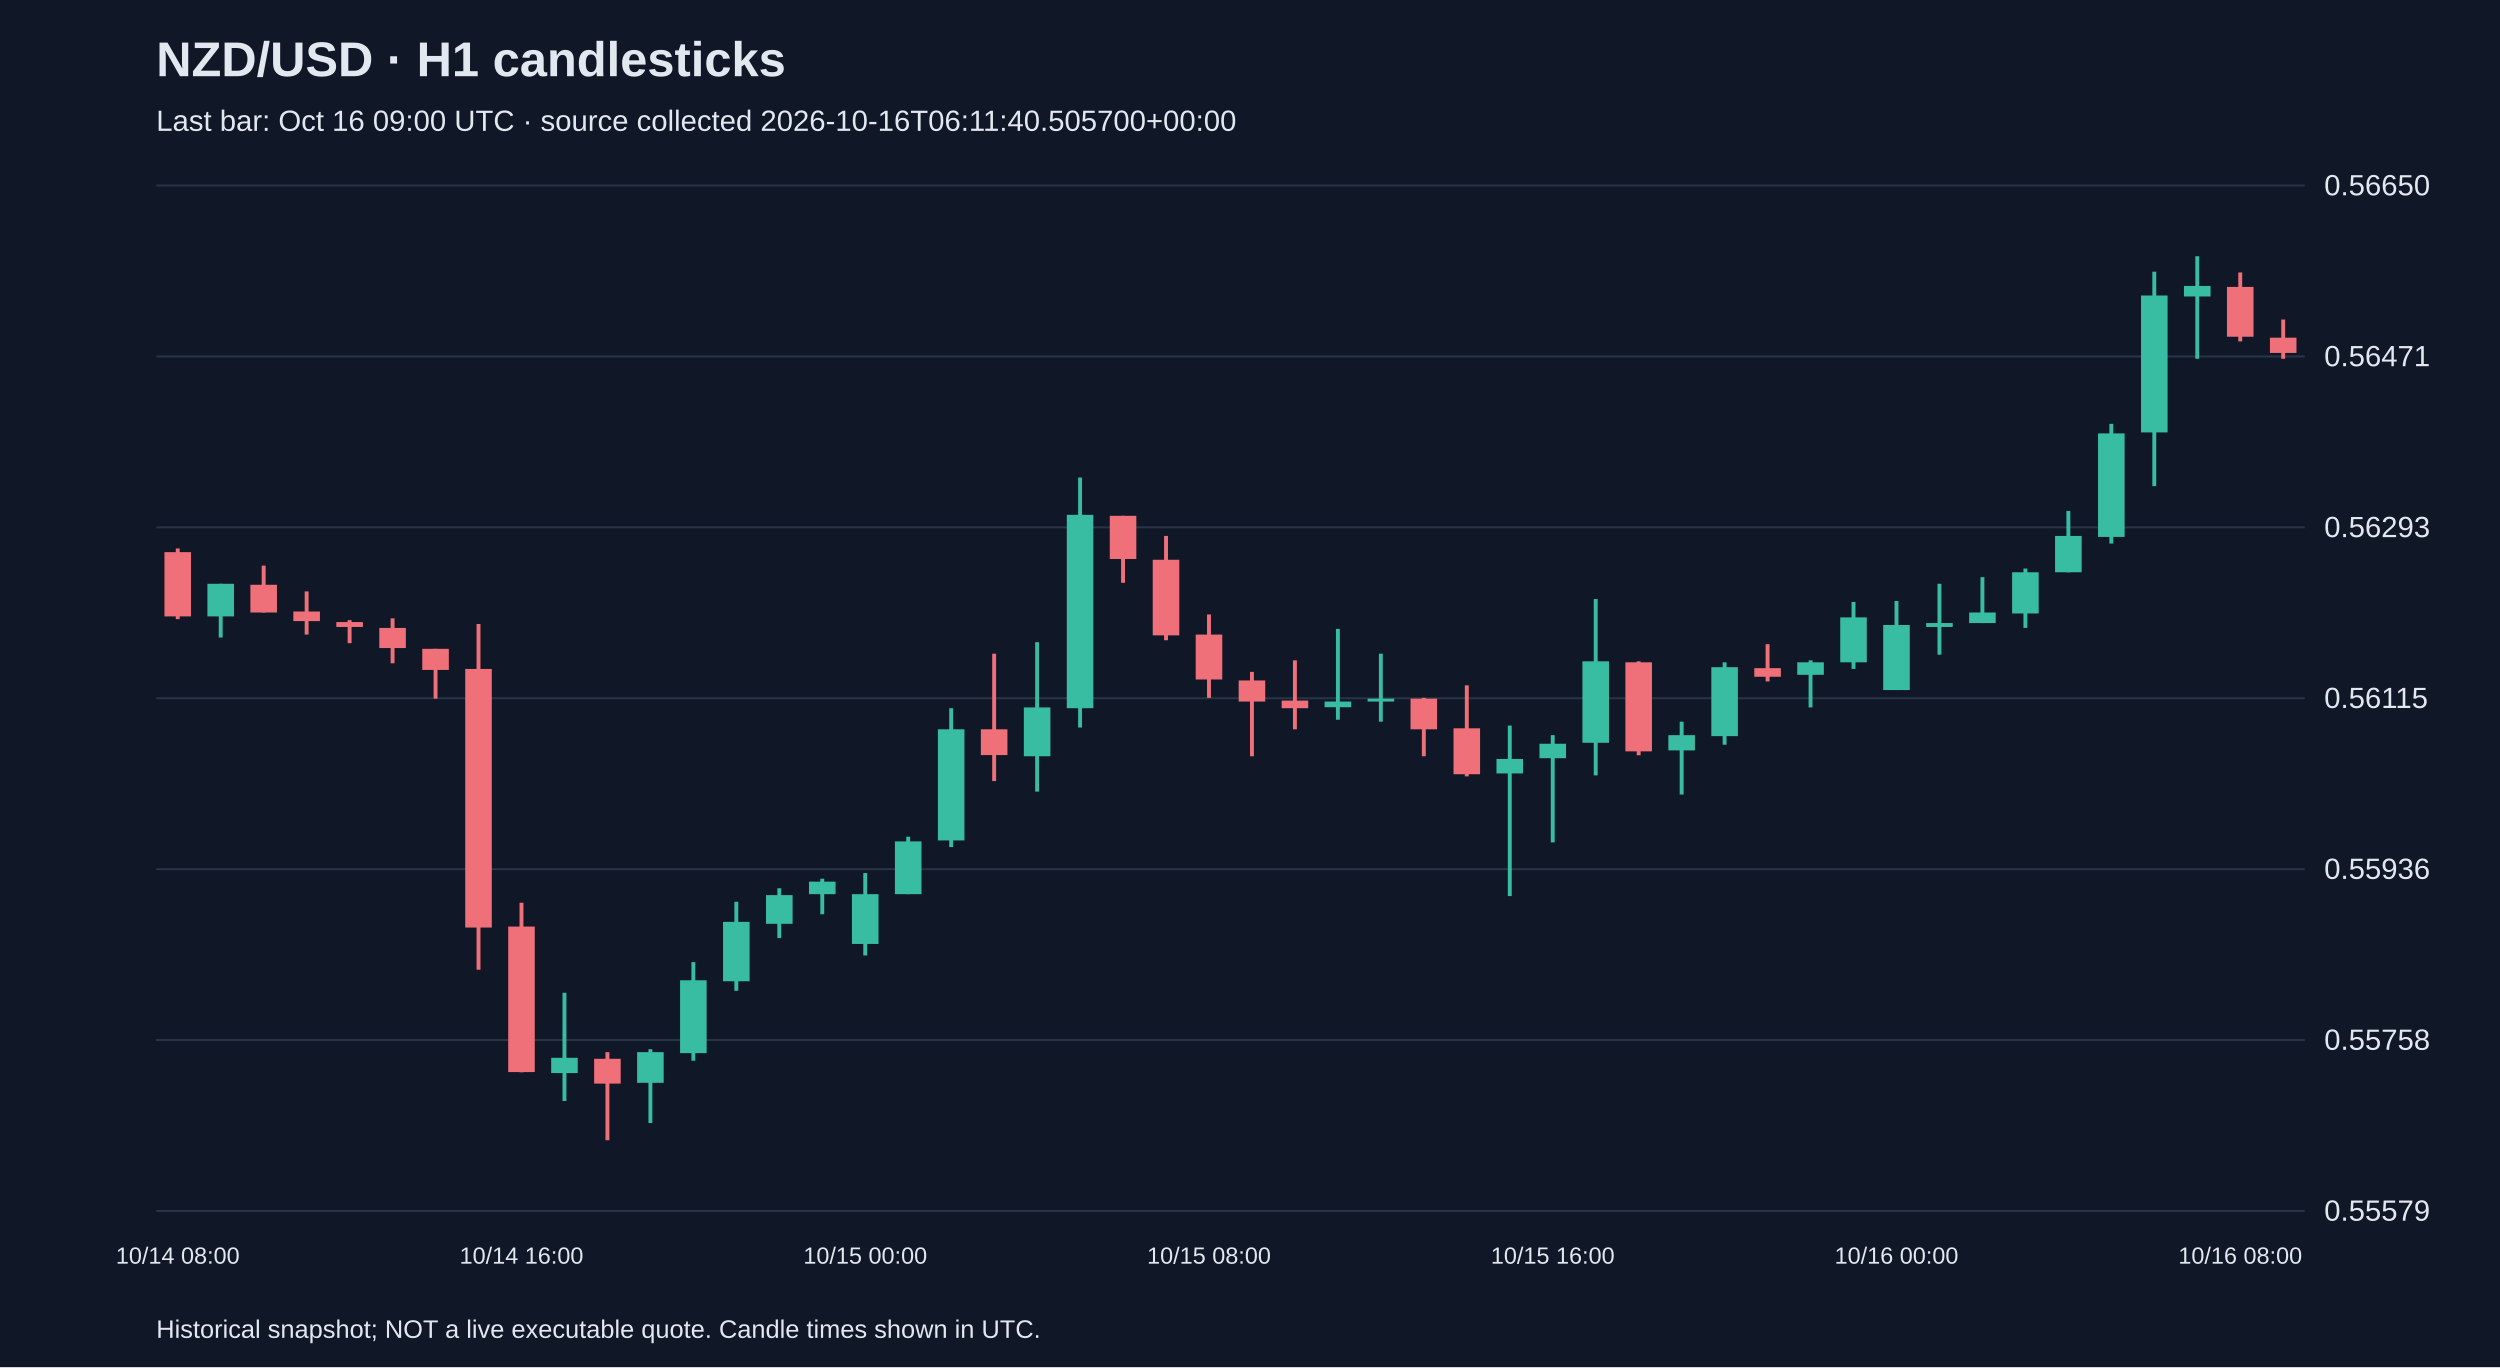
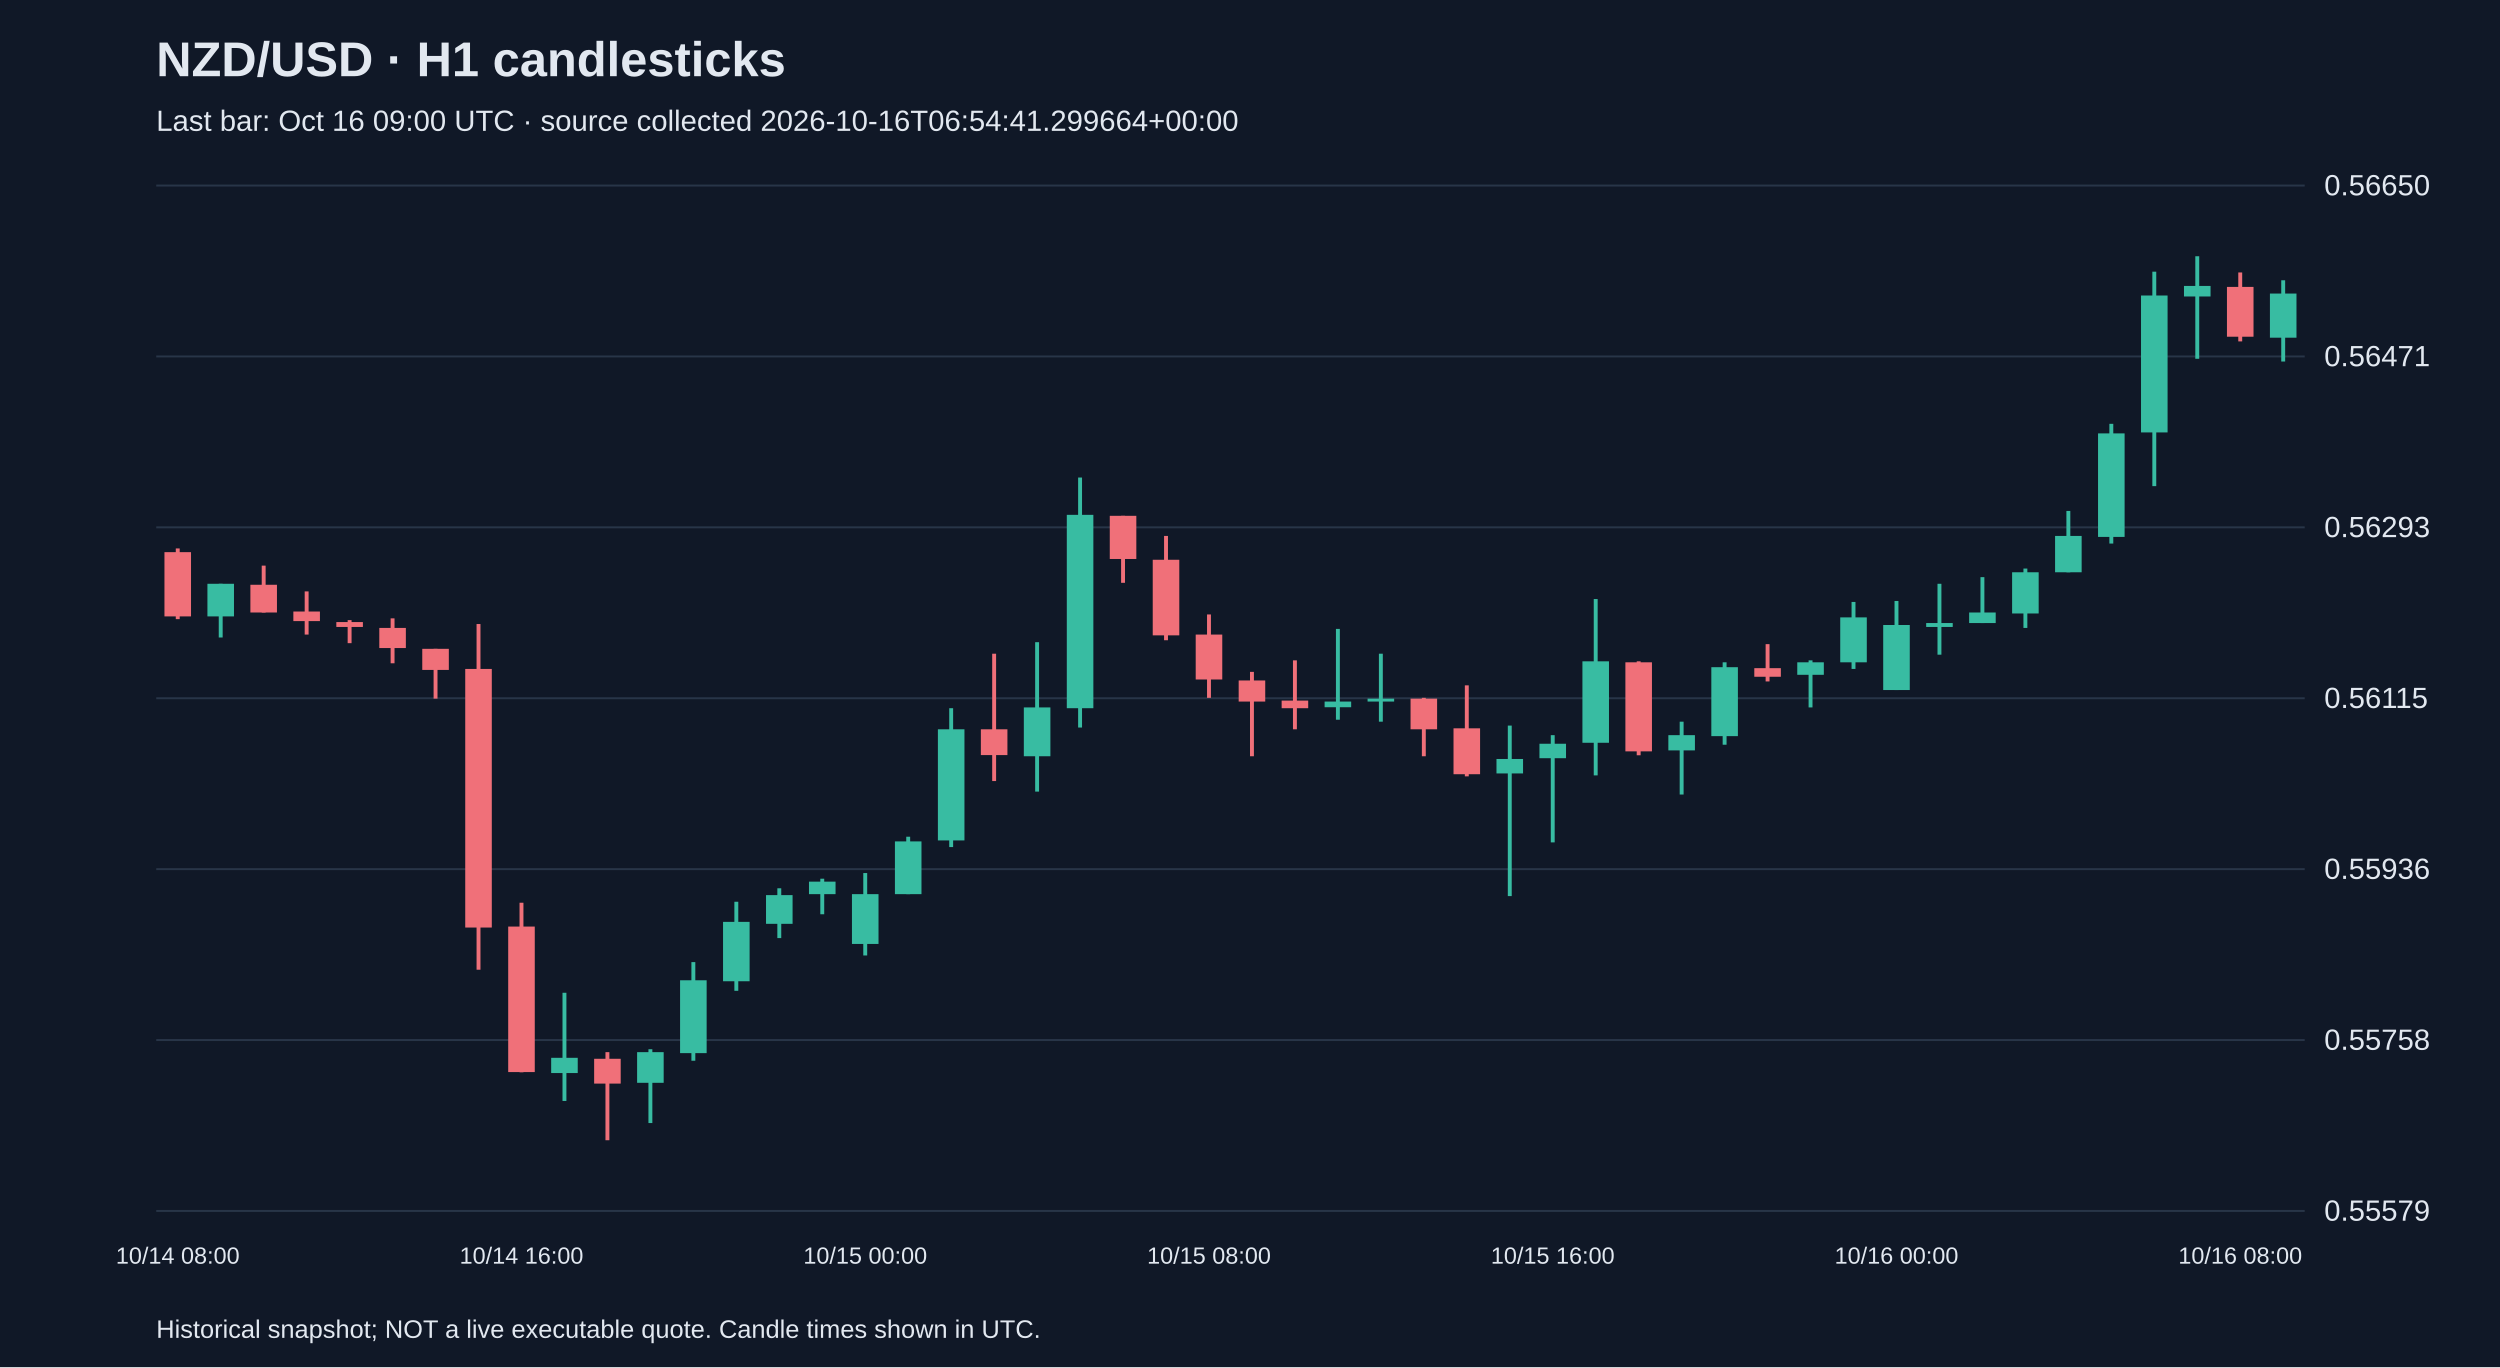
<svg xmlns="http://www.w3.org/2000/svg" viewBox="0 0 1280 700">
  <rect width="100%" height="100%" fill="#101827" />
  <style>text{font-family:Arial,sans-serif;fill:#e2e8f0}</style>
  <text x="80" y="39" font-size="25" font-weight="bold">NZD/USD · H1 candlesticks</text>
-   <text x="80" y="67" font-size="15" fill="#a6b1c5">Last bar: Oct 16 09:00 UTC · source collected 2026-10-16T06:11:40.505700+00:00</text>
+   <text x="80" y="67" font-size="15" fill="#a6b1c5">Last bar: Oct 16 09:00 UTC · source collected 2026-10-16T06:54:41.299664+00:00</text>
  <line x1="80" y1="620.0" x2="1180" y2="620.0" stroke="#283548" />
  <text x="1190" y="625.0" font-size="15">0.55579</text>
  <line x1="80" y1="532.5" x2="1180" y2="532.5" stroke="#283548" />
  <text x="1190" y="537.5" font-size="15">0.55758</text>
  <line x1="80" y1="445.0" x2="1180" y2="445.0" stroke="#283548" />
  <text x="1190" y="450.0" font-size="15">0.55936</text>
  <line x1="80" y1="357.5" x2="1180" y2="357.5" stroke="#283548" />
  <text x="1190" y="362.5" font-size="15">0.56115</text>
  <line x1="80" y1="270.0" x2="1180" y2="270.0" stroke="#283548" />
  <text x="1190" y="275.0" font-size="15">0.56293</text>
  <line x1="80" y1="182.5" x2="1180" y2="182.5" stroke="#283548" />
  <text x="1190" y="187.5" font-size="15">0.56471</text>
  <line x1="80" y1="95.0" x2="1180" y2="95.0" stroke="#283548" />
  <text x="1190" y="100.0" font-size="15">0.56650</text>
  <line x1="91.0" y1="280.8" x2="91.0" y2="317.0" stroke="#f07079" stroke-width="2" />
  <rect x="84.2" y="282.7" width="13.6" height="32.9" fill="#f07079" />
  <text x="91.0" y="647" text-anchor="middle" font-size="12">10/14 08:00</text>
  <line x1="113.0" y1="298.9" x2="113.0" y2="326.4" stroke="#38bca2" stroke-width="2" />
  <rect x="106.2" y="298.9" width="13.6" height="16.7" fill="#38bca2" />
  <line x1="135.0" y1="289.6" x2="135.0" y2="313.6" stroke="#f07079" stroke-width="2" />
  <rect x="128.2" y="299.4" width="13.6" height="14.2" fill="#f07079" />
  <line x1="157.0" y1="302.8" x2="157.0" y2="324.9" stroke="#f07079" stroke-width="2" />
  <rect x="150.2" y="313.1" width="13.6" height="4.9" fill="#f07079" />
  <line x1="179.0" y1="317.5" x2="179.0" y2="329.3" stroke="#f07079" stroke-width="2" />
  <rect x="172.2" y="318.5" width="13.6" height="2.5" fill="#f07079" />
  <line x1="201.0" y1="316.6" x2="201.0" y2="339.6" stroke="#f07079" stroke-width="2" />
  <rect x="194.2" y="321.5" width="13.6" height="10.3" fill="#f07079" />
  <line x1="223.0" y1="332.2" x2="223.0" y2="357.7" stroke="#f07079" stroke-width="2" />
  <rect x="216.2" y="332.2" width="13.6" height="10.8" fill="#f07079" />
  <line x1="245.0" y1="319.5" x2="245.0" y2="496.5" stroke="#f07079" stroke-width="2" />
  <rect x="238.2" y="342.5" width="13.6" height="132.4" fill="#f07079" />
  <line x1="267.0" y1="462.2" x2="267.0" y2="549.0" stroke="#f07079" stroke-width="2" />
  <rect x="260.2" y="474.4" width="13.6" height="74.5" fill="#f07079" />
  <text x="267.0" y="647" text-anchor="middle" font-size="12">10/14 16:00</text>
  <line x1="289.0" y1="508.3" x2="289.0" y2="563.7" stroke="#38bca2" stroke-width="2" />
  <rect x="282.2" y="541.6" width="13.6" height="7.8" fill="#38bca2" />
  <line x1="311.0" y1="538.7" x2="311.0" y2="583.8" stroke="#f07079" stroke-width="2" />
  <rect x="304.2" y="542.1" width="13.6" height="12.7" fill="#f07079" />
  <line x1="333.0" y1="537.2" x2="333.0" y2="575.0" stroke="#38bca2" stroke-width="2" />
  <rect x="326.2" y="538.7" width="13.6" height="15.7" fill="#38bca2" />
  <line x1="355.0" y1="492.6" x2="355.0" y2="543.1" stroke="#38bca2" stroke-width="2" />
  <rect x="348.2" y="501.9" width="13.6" height="37.3" fill="#38bca2" />
  <line x1="377.0" y1="461.7" x2="377.0" y2="507.3" stroke="#38bca2" stroke-width="2" />
  <rect x="370.2" y="472.0" width="13.6" height="30.4" fill="#38bca2" />
  <line x1="399.0" y1="454.8" x2="399.0" y2="480.3" stroke="#38bca2" stroke-width="2" />
  <rect x="392.2" y="458.3" width="13.6" height="14.7" fill="#38bca2" />
  <line x1="421.0" y1="449.9" x2="421.0" y2="468.1" stroke="#38bca2" stroke-width="2" />
  <rect x="414.2" y="451.4" width="13.6" height="6.4" fill="#38bca2" />
  <line x1="443.0" y1="447.0" x2="443.0" y2="489.2" stroke="#38bca2" stroke-width="2" />
  <rect x="436.2" y="457.8" width="13.6" height="25.5" fill="#38bca2" />
  <text x="443.0" y="647" text-anchor="middle" font-size="12">10/15 00:00</text>
  <line x1="465.0" y1="428.4" x2="465.0" y2="457.8" stroke="#38bca2" stroke-width="2" />
  <rect x="458.2" y="430.8" width="13.6" height="27.0" fill="#38bca2" />
  <line x1="487.0" y1="362.6" x2="487.0" y2="433.7" stroke="#38bca2" stroke-width="2" />
  <rect x="480.2" y="373.4" width="13.6" height="56.9" fill="#38bca2" />
  <line x1="509.0" y1="334.7" x2="509.0" y2="399.9" stroke="#f07079" stroke-width="2" />
  <rect x="502.2" y="373.4" width="13.6" height="13.2" fill="#f07079" />
  <line x1="531.0" y1="328.8" x2="531.0" y2="405.3" stroke="#38bca2" stroke-width="2" />
  <rect x="524.2" y="362.2" width="13.6" height="25.0" fill="#38bca2" />
  <line x1="553.0" y1="244.5" x2="553.0" y2="372.5" stroke="#38bca2" stroke-width="2" />
  <rect x="546.2" y="263.6" width="13.6" height="99.0" fill="#38bca2" />
  <line x1="575.0" y1="264.1" x2="575.0" y2="298.4" stroke="#f07079" stroke-width="2" />
  <rect x="568.2" y="264.1" width="13.6" height="22.1" fill="#f07079" />
  <line x1="597.0" y1="274.4" x2="597.0" y2="327.8" stroke="#f07079" stroke-width="2" />
  <rect x="590.2" y="286.6" width="13.6" height="38.7" fill="#f07079" />
  <line x1="619.0" y1="314.6" x2="619.0" y2="357.3" stroke="#f07079" stroke-width="2" />
  <rect x="612.2" y="324.9" width="13.6" height="23.0" fill="#f07079" />
  <text x="619.0" y="647" text-anchor="middle" font-size="12">10/15 08:00</text>
  <line x1="641.0" y1="344.0" x2="641.0" y2="387.2" stroke="#f07079" stroke-width="2" />
  <rect x="634.2" y="348.4" width="13.6" height="10.8" fill="#f07079" />
  <line x1="663.0" y1="338.1" x2="663.0" y2="373.4" stroke="#f07079" stroke-width="2" />
  <rect x="656.2" y="358.7" width="13.6" height="3.9" fill="#f07079" />
  <line x1="685.0" y1="322.0" x2="685.0" y2="368.5" stroke="#38bca2" stroke-width="2" />
  <rect x="678.2" y="359.2" width="13.6" height="2.9" fill="#38bca2" />
  <line x1="707.0" y1="334.7" x2="707.0" y2="369.5" stroke="#38bca2" stroke-width="2" />
  <rect x="700.2" y="357.7" width="13.6" height="1.5" fill="#38bca2" />
  <line x1="729.0" y1="357.3" x2="729.0" y2="387.2" stroke="#f07079" stroke-width="2" />
  <rect x="722.2" y="357.7" width="13.6" height="15.7" fill="#f07079" />
  <line x1="751.0" y1="350.9" x2="751.0" y2="397.5" stroke="#f07079" stroke-width="2" />
  <rect x="744.2" y="372.9" width="13.6" height="23.5" fill="#f07079" />
  <line x1="773.0" y1="371.5" x2="773.0" y2="458.8" stroke="#38bca2" stroke-width="2" />
  <rect x="766.2" y="388.6" width="13.6" height="7.4" fill="#38bca2" />
  <line x1="795.0" y1="376.4" x2="795.0" y2="431.3" stroke="#38bca2" stroke-width="2" />
  <rect x="788.2" y="380.8" width="13.6" height="7.4" fill="#38bca2" />
  <text x="795.0" y="647" text-anchor="middle" font-size="12">10/15 16:00</text>
  <line x1="817.0" y1="306.7" x2="817.0" y2="397.0" stroke="#38bca2" stroke-width="2" />
  <rect x="810.2" y="338.6" width="13.6" height="41.7" fill="#38bca2" />
  <line x1="839.0" y1="338.6" x2="839.0" y2="386.7" stroke="#f07079" stroke-width="2" />
  <rect x="832.2" y="339.1" width="13.6" height="45.6" fill="#f07079" />
  <line x1="861.0" y1="369.5" x2="861.0" y2="406.8" stroke="#38bca2" stroke-width="2" />
  <rect x="854.2" y="376.4" width="13.6" height="7.8" fill="#38bca2" />
  <line x1="883.0" y1="339.1" x2="883.0" y2="381.3" stroke="#38bca2" stroke-width="2" />
  <rect x="876.2" y="341.6" width="13.6" height="35.3" fill="#38bca2" />
  <line x1="905.0" y1="329.8" x2="905.0" y2="348.9" stroke="#f07079" stroke-width="2" />
  <rect x="898.2" y="342.1" width="13.6" height="4.4" fill="#f07079" />
  <line x1="927.0" y1="338.1" x2="927.0" y2="362.2" stroke="#38bca2" stroke-width="2" />
  <rect x="920.2" y="339.1" width="13.6" height="6.4" fill="#38bca2" />
  <line x1="949.0" y1="308.2" x2="949.0" y2="342.5" stroke="#38bca2" stroke-width="2" />
  <rect x="942.2" y="316.1" width="13.6" height="23.0" fill="#38bca2" />
  <line x1="971.0" y1="307.7" x2="971.0" y2="353.3" stroke="#38bca2" stroke-width="2" />
  <rect x="964.2" y="320.0" width="13.6" height="33.3" fill="#38bca2" />
  <text x="971.0" y="647" text-anchor="middle" font-size="12">10/16 00:00</text>
  <line x1="993.0" y1="298.9" x2="993.0" y2="335.2" stroke="#38bca2" stroke-width="2" />
  <rect x="986.2" y="319.0" width="13.6" height="2.0" fill="#38bca2" />
  <line x1="1015.0" y1="295.5" x2="1015.0" y2="319.0" stroke="#38bca2" stroke-width="2" />
  <rect x="1008.2" y="313.6" width="13.6" height="5.4" fill="#38bca2" />
  <line x1="1037.0" y1="291.1" x2="1037.0" y2="321.5" stroke="#38bca2" stroke-width="2" />
  <rect x="1030.2" y="293.0" width="13.6" height="21.1" fill="#38bca2" />
  <line x1="1059.0" y1="261.6" x2="1059.0" y2="293.0" stroke="#38bca2" stroke-width="2" />
  <rect x="1052.2" y="274.4" width="13.6" height="18.6" fill="#38bca2" />
  <line x1="1081.0" y1="217.0" x2="1081.0" y2="278.3" stroke="#38bca2" stroke-width="2" />
  <rect x="1074.2" y="221.9" width="13.6" height="53.0" fill="#38bca2" />
  <line x1="1103.0" y1="139.1" x2="1103.0" y2="248.9" stroke="#38bca2" stroke-width="2" />
  <rect x="1096.2" y="151.3" width="13.6" height="70.1" fill="#38bca2" />
  <line x1="1125.0" y1="131.2" x2="1125.0" y2="183.7" stroke="#38bca2" stroke-width="2" />
  <rect x="1118.2" y="146.4" width="13.6" height="5.4" fill="#38bca2" />
  <line x1="1147.0" y1="139.5" x2="1147.0" y2="174.8" stroke="#f07079" stroke-width="2" />
  <rect x="1140.2" y="146.9" width="13.6" height="25.5" fill="#f07079" />
  <text x="1147.0" y="647" text-anchor="middle" font-size="12">10/16 08:00</text>
-   <line x1="1169.0" y1="163.6" x2="1169.0" y2="183.7" stroke="#f07079" stroke-width="2" />
-   <rect x="1162.2" y="172.9" width="13.6" height="7.8" fill="#f07079" />
+   <line x1="1169.0" y1="143.5" x2="1169.0" y2="185.1" stroke="#38bca2" stroke-width="2" />
+   <rect x="1162.2" y="150.3" width="13.6" height="22.6" fill="#38bca2" />
  <text x="80" y="685" font-size="13">Historical snapshot; NOT a live executable quote. Candle times shown in UTC.</text>
</svg>
